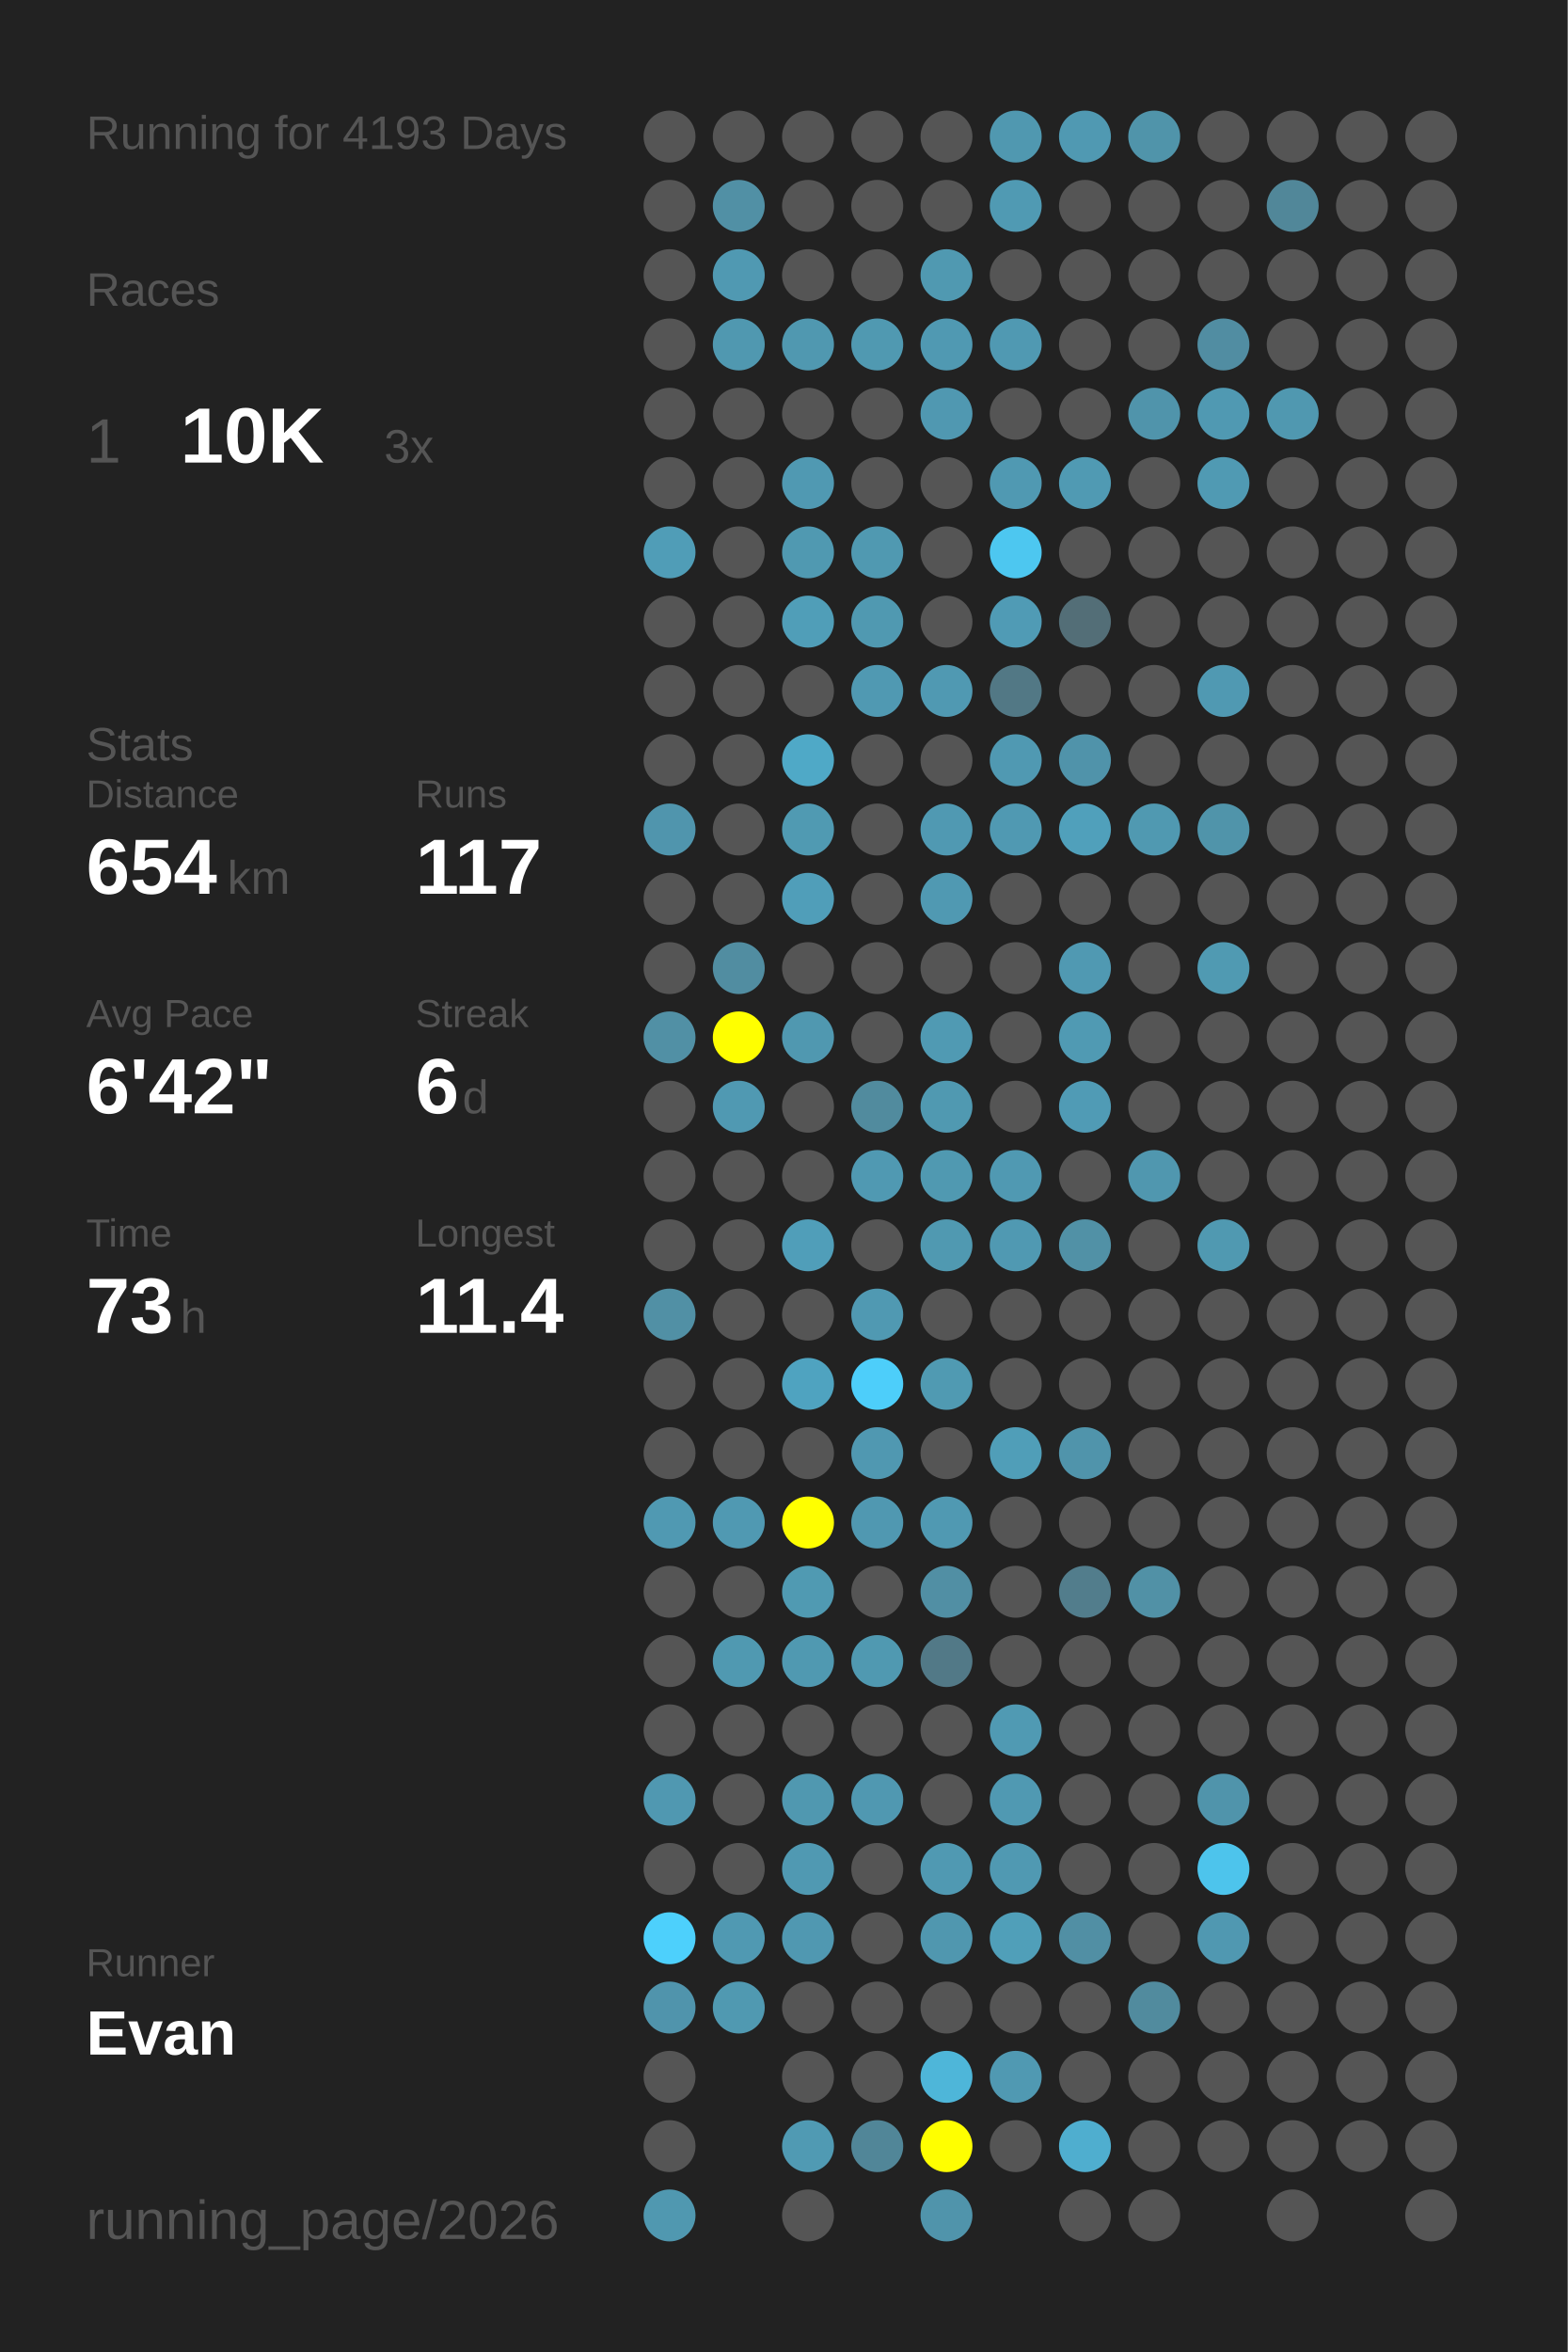
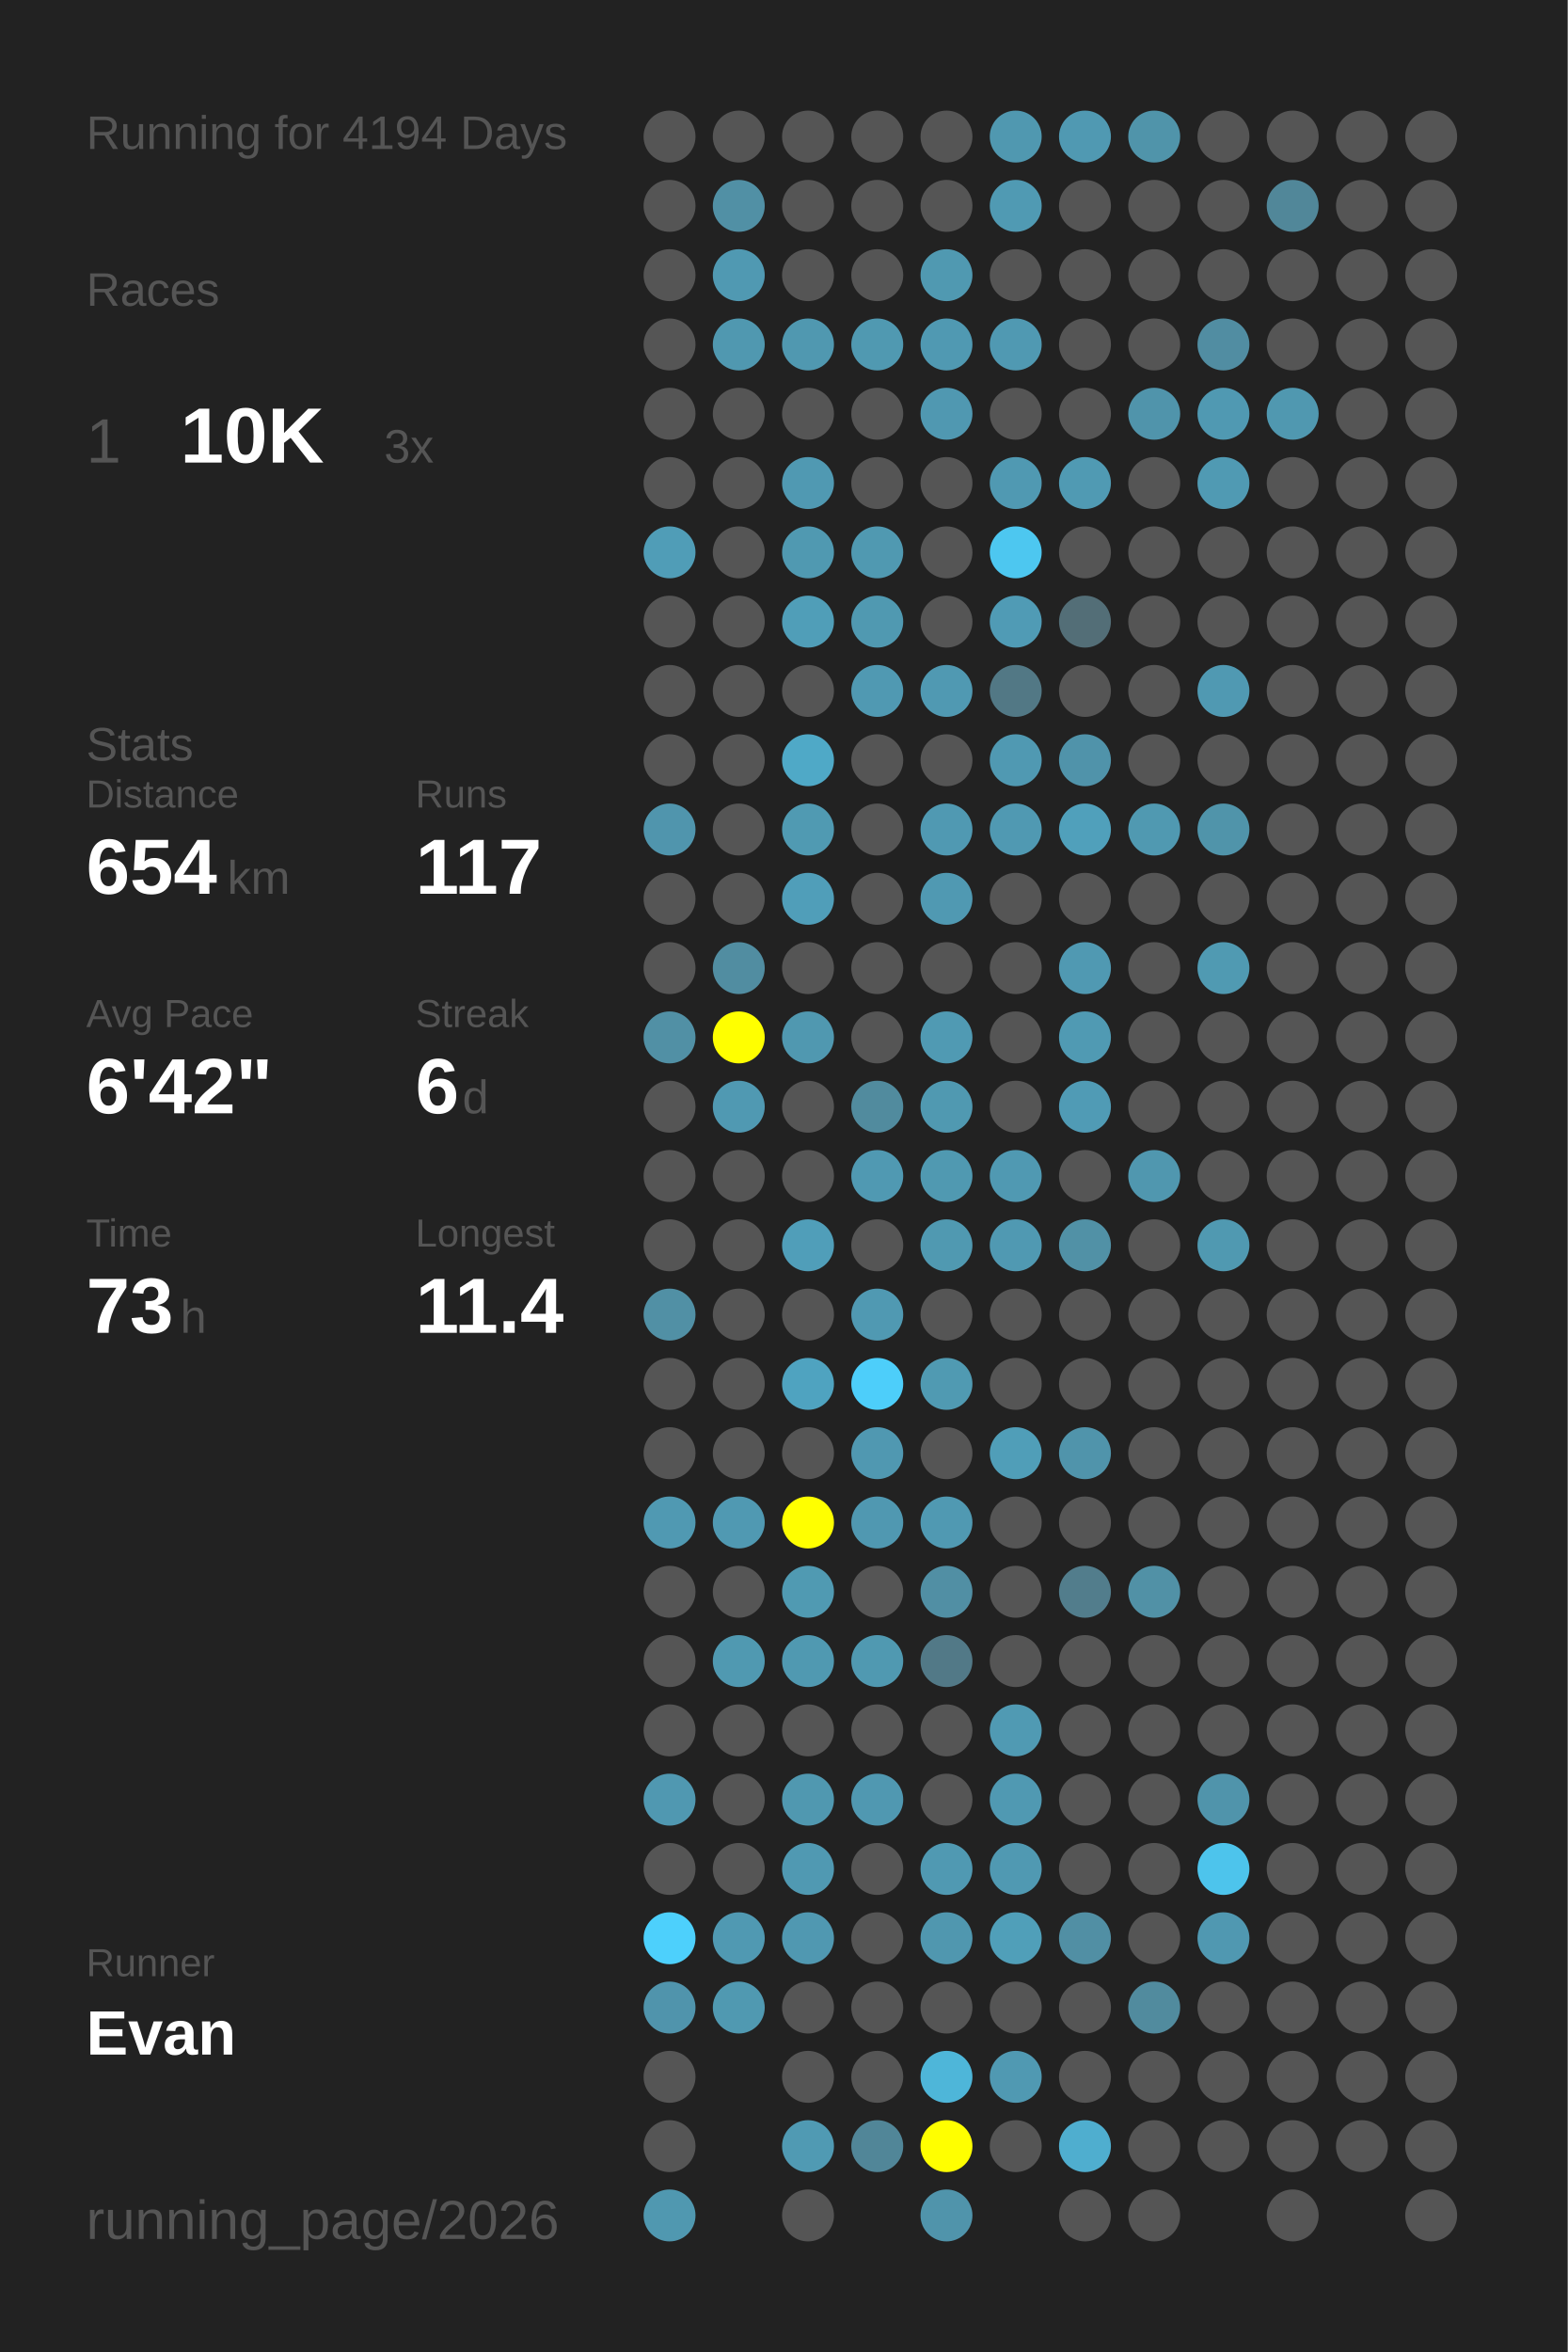
<svg xmlns="http://www.w3.org/2000/svg" baseProfile="full" height="300mm" version="1.1" viewBox="0,0,200,300" width="200mm">
  <defs />
  <rect fill="#222222" height="300" width="200" x="0" y="0" />
-   <text fill="#555555" style="font-size:6px; font-family:Arial;" x="11" y="19">Running for 4193 Days</text>
+   <text fill="#555555" style="font-size:6px; font-family:Arial;" x="11" y="19">Running for 4194 Days</text>
  <text fill="#555555" style="font-size:6px; font-family:Arial;" x="11" y="39">Races</text>
  <text fill="#555555" style="font-size:8px; font-family:Arial;" x="11" y="59">1</text>
  <text fill="#FFFFFF" style="font-size:10px; font-family:Arial; font-weight:bold;" x="23" y="59">10K</text>
  <text fill="#555555" style="font-size:6px; font-family:Arial;" x="49" y="59">3x</text>
  <text fill="#555555" style="font-size:6px; font-family:Arial;" x="11" y="97">Stats</text>
  <text fill="#555555" style="font-size:5px; font-family:Arial;" x="11" y="103">Distance</text>
  <text fill="#FFFFFF" style="font-size:10px; font-family:Arial; font-weight:bold;" x="11" y="114">654</text>
  <text fill="#555555" style="font-size:6px; font-family:Arial;" x="29" y="114">km</text>
  <text fill="#555555" style="font-size:5px; font-family:Arial;" x="53" y="103">Runs</text>
  <text fill="#FFFFFF" style="font-size:10px; font-family:Arial; font-weight:bold;" x="53" y="114">117</text>
  <text fill="#555555" style="font-size:5px; font-family:Arial;" x="11" y="131">Avg Pace</text>
  <text fill="#FFFFFF" style="font-size:10px; font-family:Arial; font-weight:bold;" x="11" y="142">6'42"</text>
  <text fill="#555555" style="font-size:5px; font-family:Arial;" x="53" y="131">Streak</text>
  <text fill="#FFFFFF" style="font-size:10px; font-family:Arial; font-weight:bold;" x="53" y="142">6</text>
  <text fill="#555555" style="font-size:6px; font-family:Arial;" x="59" y="142">d</text>
  <text fill="#555555" style="font-size:5px; font-family:Arial;" x="11" y="159">Time</text>
  <text fill="#FFFFFF" style="font-size:10px; font-family:Arial; font-weight:bold;" x="11" y="170">73</text>
  <text fill="#555555" style="font-size:6px; font-family:Arial;" x="23" y="170">h</text>
  <text fill="#555555" style="font-size:5px; font-family:Arial;" x="53" y="159">Longest</text>
  <text fill="#FFFFFF" style="font-size:10px; font-family:Arial; font-weight:bold;" x="53" y="170">11.4</text>
  <text fill="#555555" style="font-size:5px; font-family:Arial;" x="11" y="252.065">Runner</text>
  <text fill="#FFFFFF" style="font-size:8px; font-family:Arial; font-weight:bold;" x="11" y="262.065">Evan</text>
  <text fill="#555555" style="font-size:7px; font-family:Arial;" x="11" y="285.581">running_page/2026</text>
  <circle cx="85.417" cy="17.419" fill="#555555" r="3.312" />
  <circle cx="85.417" cy="26.258" fill="#555555" r="3.312" />
  <circle cx="85.417" cy="35.097" fill="#555555" r="3.312" />
  <circle cx="85.417" cy="43.935" fill="#555555" r="3.312" />
  <circle cx="85.417" cy="52.774" fill="#555555" r="3.312" />
  <circle cx="85.417" cy="61.613" fill="#555555" r="3.312" />
  <circle cx="85.417" cy="70.452" fill="#509db7" r="3.312" />
  <circle cx="85.417" cy="79.29" fill="#555555" r="3.312" />
  <circle cx="85.417" cy="88.129" fill="#555555" r="3.312" />
  <circle cx="85.417" cy="96.968" fill="#555555" r="3.312" />
  <circle cx="85.417" cy="105.806" fill="#5095ad" r="3.312" />
  <circle cx="85.417" cy="114.645" fill="#555555" r="3.312" />
  <circle cx="85.417" cy="123.484" fill="#555555" r="3.312" />
  <circle cx="85.417" cy="132.323" fill="#5190a5" r="3.312" />
  <circle cx="85.417" cy="141.161" fill="#555555" r="3.312" />
  <circle cx="85.417" cy="150" fill="#555555" r="3.312" />
  <circle cx="85.417" cy="158.839" fill="#555555" r="3.312" />
  <circle cx="85.417" cy="167.677" fill="#5190a5" r="3.312" />
  <circle cx="85.417" cy="176.516" fill="#555555" r="3.312" />
  <circle cx="85.417" cy="185.355" fill="#555555" r="3.312" />
  <circle cx="85.417" cy="194.194" fill="#5099b2" r="3.312" />
  <circle cx="85.417" cy="203.032" fill="#555555" r="3.312" />
  <circle cx="85.417" cy="211.871" fill="#555555" r="3.312" />
  <circle cx="85.417" cy="220.71" fill="#555555" r="3.312" />
  <circle cx="85.417" cy="229.548" fill="#5098b1" r="3.312" />
  <circle cx="85.417" cy="238.387" fill="#555555" r="3.312" />
  <circle cx="85.417" cy="247.226" fill="#4dd0fc" r="3.312" />
  <circle cx="85.417" cy="256.065" fill="#5094ac" r="3.312" />
  <circle cx="85.417" cy="264.903" fill="#555555" r="3.312" />
  <circle cx="85.417" cy="273.742" fill="#555555" r="3.312" />
  <circle cx="85.417" cy="282.581" fill="#5098b0" r="3.312" />
  <circle cx="94.25" cy="17.419" fill="#555555" r="3.312" />
  <circle cx="94.25" cy="26.258" fill="#5190a5" r="3.312" />
  <circle cx="94.25" cy="35.097" fill="#5099b2" r="3.312" />
  <circle cx="94.25" cy="43.935" fill="#5098b0" r="3.312" />
  <circle cx="94.25" cy="52.774" fill="#555555" r="3.312" />
  <circle cx="94.25" cy="61.613" fill="#555555" r="3.312" />
  <circle cx="94.25" cy="70.452" fill="#555555" r="3.312" />
  <circle cx="94.25" cy="79.29" fill="#555555" r="3.312" />
  <circle cx="94.25" cy="88.129" fill="#555555" r="3.312" />
  <circle cx="94.25" cy="96.968" fill="#555555" r="3.312" />
  <circle cx="94.25" cy="105.806" fill="#555555" r="3.312" />
  <circle cx="94.25" cy="114.645" fill="#555555" r="3.312" />
  <circle cx="94.25" cy="123.484" fill="#518da1" r="3.312" />
  <circle cx="94.25" cy="132.323" fill="#FFFF00" r="3.312" />
  <circle cx="94.25" cy="141.161" fill="#5099b2" r="3.312" />
  <circle cx="94.25" cy="150" fill="#555555" r="3.312" />
  <circle cx="94.25" cy="158.839" fill="#555555" r="3.312" />
  <circle cx="94.25" cy="167.677" fill="#555555" r="3.312" />
  <circle cx="94.25" cy="176.516" fill="#555555" r="3.312" />
  <circle cx="94.25" cy="185.355" fill="#555555" r="3.312" />
  <circle cx="94.25" cy="194.194" fill="#5099b2" r="3.312" />
  <circle cx="94.25" cy="203.032" fill="#555555" r="3.312" />
  <circle cx="94.25" cy="211.871" fill="#5099b1" r="3.312" />
  <circle cx="94.25" cy="220.71" fill="#555555" r="3.312" />
  <circle cx="94.25" cy="229.548" fill="#555555" r="3.312" />
  <circle cx="94.25" cy="238.387" fill="#555555" r="3.312" />
  <circle cx="94.25" cy="247.226" fill="#5099b2" r="3.312" />
  <circle cx="94.25" cy="256.065" fill="#5099b1" r="3.312" />
  <circle cx="103.083" cy="17.419" fill="#555555" r="3.312" />
  <circle cx="103.083" cy="26.258" fill="#555555" r="3.312" />
  <circle cx="103.083" cy="35.097" fill="#555555" r="3.312" />
  <circle cx="103.083" cy="43.935" fill="#5098b0" r="3.312" />
  <circle cx="103.083" cy="52.774" fill="#555555" r="3.312" />
  <circle cx="103.083" cy="61.613" fill="#5099b2" r="3.312" />
  <circle cx="103.083" cy="70.452" fill="#5099b1" r="3.312" />
  <circle cx="103.083" cy="79.29" fill="#509eb8" r="3.312" />
  <circle cx="103.083" cy="88.129" fill="#555555" r="3.312" />
  <circle cx="103.083" cy="96.968" fill="#4fa9c7" r="3.312" />
  <circle cx="103.083" cy="105.806" fill="#509ab2" r="3.312" />
  <circle cx="103.083" cy="114.645" fill="#509eb9" r="3.312" />
  <circle cx="103.083" cy="123.484" fill="#555555" r="3.312" />
  <circle cx="103.083" cy="132.323" fill="#5098b0" r="3.312" />
  <circle cx="103.083" cy="141.161" fill="#555555" r="3.312" />
  <circle cx="103.083" cy="150" fill="#555555" r="3.312" />
  <circle cx="103.083" cy="158.839" fill="#509eb9" r="3.312" />
  <circle cx="103.083" cy="167.677" fill="#555555" r="3.312" />
  <circle cx="103.083" cy="176.516" fill="#4fa3c0" r="3.312" />
  <circle cx="103.083" cy="185.355" fill="#555555" r="3.312" />
  <circle cx="103.083" cy="194.194" fill="#FFFF00" r="3.312" />
  <circle cx="103.083" cy="203.032" fill="#509ab2" r="3.312" />
  <circle cx="103.083" cy="211.871" fill="#5099b1" r="3.312" />
  <circle cx="103.083" cy="220.71" fill="#555555" r="3.312" />
  <circle cx="103.083" cy="229.548" fill="#5098b0" r="3.312" />
  <circle cx="103.083" cy="238.387" fill="#5099b2" r="3.312" />
  <circle cx="103.083" cy="247.226" fill="#5098b1" r="3.312" />
  <circle cx="103.083" cy="256.065" fill="#555555" r="3.312" />
  <circle cx="103.083" cy="264.903" fill="#555555" r="3.312" />
  <circle cx="103.083" cy="273.742" fill="#509ab3" r="3.312" />
  <circle cx="103.083" cy="282.581" fill="#555555" r="3.312" />
  <circle cx="111.917" cy="17.419" fill="#555555" r="3.312" />
  <circle cx="111.917" cy="26.258" fill="#555555" r="3.312" />
  <circle cx="111.917" cy="35.097" fill="#555555" r="3.312" />
  <circle cx="111.917" cy="43.935" fill="#5099b1" r="3.312" />
  <circle cx="111.917" cy="52.774" fill="#555555" r="3.312" />
  <circle cx="111.917" cy="61.613" fill="#555555" r="3.312" />
  <circle cx="111.917" cy="70.452" fill="#5099b1" r="3.312" />
  <circle cx="111.917" cy="79.29" fill="#5099b1" r="3.312" />
  <circle cx="111.917" cy="88.129" fill="#5099b2" r="3.312" />
  <circle cx="111.917" cy="96.968" fill="#555555" r="3.312" />
  <circle cx="111.917" cy="105.806" fill="#555555" r="3.312" />
  <circle cx="111.917" cy="114.645" fill="#555555" r="3.312" />
  <circle cx="111.917" cy="123.484" fill="#555555" r="3.312" />
  <circle cx="111.917" cy="132.323" fill="#555555" r="3.312" />
  <circle cx="111.917" cy="141.161" fill="#518b9e" r="3.312" />
  <circle cx="111.917" cy="150" fill="#5099b2" r="3.312" />
  <circle cx="111.917" cy="158.839" fill="#555555" r="3.312" />
  <circle cx="111.917" cy="167.677" fill="#5099b2" r="3.312" />
  <circle cx="111.917" cy="176.516" fill="#4dcefa" r="3.312" />
  <circle cx="111.917" cy="185.355" fill="#5098b1" r="3.312" />
  <circle cx="111.917" cy="194.194" fill="#5098b1" r="3.312" />
  <circle cx="111.917" cy="203.032" fill="#555555" r="3.312" />
  <circle cx="111.917" cy="211.871" fill="#5099b1" r="3.312" />
  <circle cx="111.917" cy="220.71" fill="#555555" r="3.312" />
  <circle cx="111.917" cy="229.548" fill="#5098b1" r="3.312" />
  <circle cx="111.917" cy="238.387" fill="#555555" r="3.312" />
  <circle cx="111.917" cy="247.226" fill="#555555" r="3.312" />
  <circle cx="111.917" cy="256.065" fill="#555555" r="3.312" />
  <circle cx="111.917" cy="264.903" fill="#555555" r="3.312" />
  <circle cx="111.917" cy="273.742" fill="#518698" r="3.312" />
  <circle cx="120.75" cy="17.419" fill="#555555" r="3.312" />
  <circle cx="120.75" cy="26.258" fill="#555555" r="3.312" />
  <circle cx="120.75" cy="35.097" fill="#5099b1" r="3.312" />
  <circle cx="120.75" cy="43.935" fill="#5099b2" r="3.312" />
  <circle cx="120.75" cy="52.774" fill="#5098b1" r="3.312" />
  <circle cx="120.75" cy="61.613" fill="#555555" r="3.312" />
  <circle cx="120.75" cy="70.452" fill="#555555" r="3.312" />
  <circle cx="120.75" cy="79.29" fill="#555555" r="3.312" />
  <circle cx="120.75" cy="88.129" fill="#5099b2" r="3.312" />
  <circle cx="120.75" cy="96.968" fill="#555555" r="3.312" />
  <circle cx="120.75" cy="105.806" fill="#5099b2" r="3.312" />
  <circle cx="120.75" cy="114.645" fill="#5099b2" r="3.312" />
  <circle cx="120.75" cy="123.484" fill="#555555" r="3.312" />
  <circle cx="120.75" cy="132.323" fill="#509ab3" r="3.312" />
  <circle cx="120.75" cy="141.161" fill="#5099b1" r="3.312" />
  <circle cx="120.75" cy="150" fill="#5099b1" r="3.312" />
  <circle cx="120.75" cy="158.839" fill="#5099b1" r="3.312" />
  <circle cx="120.75" cy="167.677" fill="#555555" r="3.312" />
  <circle cx="120.75" cy="176.516" fill="#509ab2" r="3.312" />
  <circle cx="120.75" cy="185.355" fill="#555555" r="3.312" />
  <circle cx="120.75" cy="194.194" fill="#5099b2" r="3.312" />
  <circle cx="120.75" cy="203.032" fill="#518fa4" r="3.312" />
  <circle cx="120.75" cy="211.871" fill="#527987" r="3.312" />
  <circle cx="120.75" cy="220.71" fill="#555555" r="3.312" />
  <circle cx="120.75" cy="229.548" fill="#555555" r="3.312" />
  <circle cx="120.75" cy="238.387" fill="#5099b2" r="3.312" />
  <circle cx="120.75" cy="247.226" fill="#5097af" r="3.312" />
  <circle cx="120.75" cy="256.065" fill="#555555" r="3.312" />
  <circle cx="120.75" cy="264.903" fill="#4eb6d9" r="3.312" />
  <circle cx="120.75" cy="273.742" fill="#FFFF00" r="3.312" />
  <circle cx="120.75" cy="282.581" fill="#5094ab" r="3.312" />
  <circle cx="129.583" cy="17.419" fill="#5098b0" r="3.312" />
  <circle cx="129.583" cy="26.258" fill="#509ab3" r="3.312" />
  <circle cx="129.583" cy="35.097" fill="#555555" r="3.312" />
  <circle cx="129.583" cy="43.935" fill="#5099b2" r="3.312" />
  <circle cx="129.583" cy="52.774" fill="#555555" r="3.312" />
  <circle cx="129.583" cy="61.613" fill="#5099b2" r="3.312" />
  <circle cx="129.583" cy="70.452" fill="#4dc7f0" r="3.312" />
  <circle cx="129.583" cy="79.29" fill="#509bb5" r="3.312" />
  <circle cx="129.583" cy="88.129" fill="#527885" r="3.312" />
  <circle cx="129.583" cy="96.968" fill="#5099b2" r="3.312" />
  <circle cx="129.583" cy="105.806" fill="#5099b2" r="3.312" />
  <circle cx="129.583" cy="114.645" fill="#555555" r="3.312" />
  <circle cx="129.583" cy="123.484" fill="#555555" r="3.312" />
  <circle cx="129.583" cy="132.323" fill="#555555" r="3.312" />
  <circle cx="129.583" cy="141.161" fill="#555555" r="3.312" />
  <circle cx="129.583" cy="150" fill="#5099b2" r="3.312" />
  <circle cx="129.583" cy="158.839" fill="#5099b2" r="3.312" />
  <circle cx="129.583" cy="167.677" fill="#555555" r="3.312" />
  <circle cx="129.583" cy="176.516" fill="#555555" r="3.312" />
  <circle cx="129.583" cy="185.355" fill="#509eb8" r="3.312" />
  <circle cx="129.583" cy="194.194" fill="#555555" r="3.312" />
  <circle cx="129.583" cy="203.032" fill="#555555" r="3.312" />
  <circle cx="129.583" cy="211.871" fill="#555555" r="3.312" />
  <circle cx="129.583" cy="220.71" fill="#509ab3" r="3.312" />
  <circle cx="129.583" cy="229.548" fill="#5099b2" r="3.312" />
  <circle cx="129.583" cy="238.387" fill="#5099b2" r="3.312" />
  <circle cx="129.583" cy="247.226" fill="#509fb9" r="3.312" />
  <circle cx="129.583" cy="256.065" fill="#555555" r="3.312" />
  <circle cx="129.583" cy="264.903" fill="#5099b2" r="3.312" />
  <circle cx="129.583" cy="273.742" fill="#555555" r="3.312" />
  <circle cx="138.417" cy="17.419" fill="#5099b2" r="3.312" />
  <circle cx="138.417" cy="26.258" fill="#555555" r="3.312" />
  <circle cx="138.417" cy="35.097" fill="#555555" r="3.312" />
  <circle cx="138.417" cy="43.935" fill="#555555" r="3.312" />
  <circle cx="138.417" cy="52.774" fill="#555555" r="3.312" />
  <circle cx="138.417" cy="61.613" fill="#509ab3" r="3.312" />
  <circle cx="138.417" cy="70.452" fill="#555555" r="3.312" />
  <circle cx="138.417" cy="79.29" fill="#536e77" r="3.312" />
  <circle cx="138.417" cy="88.129" fill="#555555" r="3.312" />
  <circle cx="138.417" cy="96.968" fill="#5093aa" r="3.312" />
  <circle cx="138.417" cy="105.806" fill="#50a0bb" r="3.312" />
  <circle cx="138.417" cy="114.645" fill="#555555" r="3.312" />
  <circle cx="138.417" cy="123.484" fill="#5099b2" r="3.312" />
  <circle cx="138.417" cy="132.323" fill="#509ab3" r="3.312" />
  <circle cx="138.417" cy="141.161" fill="#509bb5" r="3.312" />
  <circle cx="138.417" cy="150" fill="#555555" r="3.312" />
  <circle cx="138.417" cy="158.839" fill="#5191a6" r="3.312" />
  <circle cx="138.417" cy="167.677" fill="#555555" r="3.312" />
  <circle cx="138.417" cy="176.516" fill="#555555" r="3.312" />
  <circle cx="138.417" cy="185.355" fill="#5094ab" r="3.312" />
  <circle cx="138.417" cy="194.194" fill="#555555" r="3.312" />
  <circle cx="138.417" cy="203.032" fill="#527d8c" r="3.312" />
  <circle cx="138.417" cy="211.871" fill="#555555" r="3.312" />
  <circle cx="138.417" cy="220.71" fill="#555555" r="3.312" />
  <circle cx="138.417" cy="229.548" fill="#555555" r="3.312" />
  <circle cx="138.417" cy="238.387" fill="#555555" r="3.312" />
  <circle cx="138.417" cy="247.226" fill="#518fa4" r="3.312" />
  <circle cx="138.417" cy="256.065" fill="#555555" r="3.312" />
  <circle cx="138.417" cy="264.903" fill="#555555" r="3.312" />
  <circle cx="138.417" cy="273.742" fill="#4faecf" r="3.312" />
  <circle cx="138.417" cy="282.581" fill="#555555" r="3.312" />
  <circle cx="147.25" cy="17.419" fill="#5094aa" r="3.312" />
  <circle cx="147.25" cy="26.258" fill="#555555" r="3.312" />
  <circle cx="147.25" cy="35.097" fill="#555555" r="3.312" />
  <circle cx="147.25" cy="43.935" fill="#555555" r="3.312" />
  <circle cx="147.25" cy="52.774" fill="#5094ab" r="3.312" />
  <circle cx="147.25" cy="61.613" fill="#555555" r="3.312" />
  <circle cx="147.25" cy="70.452" fill="#555555" r="3.312" />
  <circle cx="147.25" cy="79.29" fill="#555555" r="3.312" />
  <circle cx="147.25" cy="88.129" fill="#555555" r="3.312" />
  <circle cx="147.25" cy="96.968" fill="#555555" r="3.312" />
  <circle cx="147.25" cy="105.806" fill="#5099b1" r="3.312" />
  <circle cx="147.25" cy="114.645" fill="#555555" r="3.312" />
  <circle cx="147.25" cy="123.484" fill="#555555" r="3.312" />
  <circle cx="147.25" cy="132.323" fill="#555555" r="3.312" />
  <circle cx="147.25" cy="141.161" fill="#555555" r="3.312" />
  <circle cx="147.25" cy="150" fill="#5097af" r="3.312" />
  <circle cx="147.25" cy="158.839" fill="#555555" r="3.312" />
  <circle cx="147.25" cy="167.677" fill="#555555" r="3.312" />
  <circle cx="147.25" cy="176.516" fill="#555555" r="3.312" />
  <circle cx="147.25" cy="185.355" fill="#555555" r="3.312" />
  <circle cx="147.25" cy="194.194" fill="#555555" r="3.312" />
  <circle cx="147.25" cy="203.032" fill="#5191a6" r="3.312" />
  <circle cx="147.25" cy="211.871" fill="#555555" r="3.312" />
  <circle cx="147.25" cy="220.71" fill="#555555" r="3.312" />
  <circle cx="147.25" cy="229.548" fill="#555555" r="3.312" />
  <circle cx="147.25" cy="238.387" fill="#555555" r="3.312" />
  <circle cx="147.25" cy="247.226" fill="#555555" r="3.312" />
  <circle cx="147.25" cy="256.065" fill="#518b9e" r="3.312" />
  <circle cx="147.25" cy="264.903" fill="#555555" r="3.312" />
  <circle cx="147.25" cy="273.742" fill="#555555" r="3.312" />
  <circle cx="147.25" cy="282.581" fill="#555555" r="3.312" />
  <circle cx="156.083" cy="17.419" fill="#555555" r="3.312" />
  <circle cx="156.083" cy="26.258" fill="#555555" r="3.312" />
  <circle cx="156.083" cy="35.097" fill="#555555" r="3.312" />
  <circle cx="156.083" cy="43.935" fill="#518da2" r="3.312" />
  <circle cx="156.083" cy="52.774" fill="#5099b2" r="3.312" />
  <circle cx="156.083" cy="61.613" fill="#509ab3" r="3.312" />
  <circle cx="156.083" cy="70.452" fill="#555555" r="3.312" />
  <circle cx="156.083" cy="79.29" fill="#555555" r="3.312" />
  <circle cx="156.083" cy="88.129" fill="#5099b2" r="3.312" />
  <circle cx="156.083" cy="96.968" fill="#555555" r="3.312" />
  <circle cx="156.083" cy="105.806" fill="#5094aa" r="3.312" />
  <circle cx="156.083" cy="114.645" fill="#555555" r="3.312" />
  <circle cx="156.083" cy="123.484" fill="#509ab2" r="3.312" />
  <circle cx="156.083" cy="132.323" fill="#555555" r="3.312" />
  <circle cx="156.083" cy="141.161" fill="#555555" r="3.312" />
  <circle cx="156.083" cy="150" fill="#555555" r="3.312" />
  <circle cx="156.083" cy="158.839" fill="#5099b1" r="3.312" />
  <circle cx="156.083" cy="167.677" fill="#555555" r="3.312" />
  <circle cx="156.083" cy="176.516" fill="#555555" r="3.312" />
  <circle cx="156.083" cy="185.355" fill="#555555" r="3.312" />
  <circle cx="156.083" cy="194.194" fill="#555555" r="3.312" />
  <circle cx="156.083" cy="203.032" fill="#555555" r="3.312" />
  <circle cx="156.083" cy="211.871" fill="#555555" r="3.312" />
  <circle cx="156.083" cy="220.71" fill="#555555" r="3.312" />
  <circle cx="156.083" cy="229.548" fill="#5094ab" r="3.312" />
  <circle cx="156.083" cy="238.387" fill="#4dc4ec" r="3.312" />
  <circle cx="156.083" cy="247.226" fill="#5098b1" r="3.312" />
  <circle cx="156.083" cy="256.065" fill="#555555" r="3.312" />
  <circle cx="156.083" cy="264.903" fill="#555555" r="3.312" />
  <circle cx="156.083" cy="273.742" fill="#555555" r="3.312" />
  <circle cx="164.917" cy="17.419" fill="#555555" r="3.312" />
  <circle cx="164.917" cy="26.258" fill="#518799" r="3.312" />
  <circle cx="164.917" cy="35.097" fill="#555555" r="3.312" />
  <circle cx="164.917" cy="43.935" fill="#555555" r="3.312" />
  <circle cx="164.917" cy="52.774" fill="#5098b0" r="3.312" />
  <circle cx="164.917" cy="61.613" fill="#555555" r="3.312" />
  <circle cx="164.917" cy="70.452" fill="#555555" r="3.312" />
  <circle cx="164.917" cy="79.29" fill="#555555" r="3.312" />
  <circle cx="164.917" cy="88.129" fill="#555555" r="3.312" />
  <circle cx="164.917" cy="96.968" fill="#555555" r="3.312" />
  <circle cx="164.917" cy="105.806" fill="#555555" r="3.312" />
  <circle cx="164.917" cy="114.645" fill="#555555" r="3.312" />
  <circle cx="164.917" cy="123.484" fill="#555555" r="3.312" />
  <circle cx="164.917" cy="132.323" fill="#555555" r="3.312" />
  <circle cx="164.917" cy="141.161" fill="#555555" r="3.312" />
  <circle cx="164.917" cy="150" fill="#555555" r="3.312" />
  <circle cx="164.917" cy="158.839" fill="#555555" r="3.312" />
  <circle cx="164.917" cy="167.677" fill="#555555" r="3.312" />
  <circle cx="164.917" cy="176.516" fill="#555555" r="3.312" />
  <circle cx="164.917" cy="185.355" fill="#555555" r="3.312" />
  <circle cx="164.917" cy="194.194" fill="#555555" r="3.312" />
  <circle cx="164.917" cy="203.032" fill="#555555" r="3.312" />
  <circle cx="164.917" cy="211.871" fill="#555555" r="3.312" />
  <circle cx="164.917" cy="220.71" fill="#555555" r="3.312" />
  <circle cx="164.917" cy="229.548" fill="#555555" r="3.312" />
  <circle cx="164.917" cy="238.387" fill="#555555" r="3.312" />
  <circle cx="164.917" cy="247.226" fill="#555555" r="3.312" />
  <circle cx="164.917" cy="256.065" fill="#555555" r="3.312" />
  <circle cx="164.917" cy="264.903" fill="#555555" r="3.312" />
  <circle cx="164.917" cy="273.742" fill="#555555" r="3.312" />
  <circle cx="164.917" cy="282.581" fill="#555555" r="3.312" />
  <circle cx="173.75" cy="17.419" fill="#555555" r="3.312" />
  <circle cx="173.75" cy="26.258" fill="#555555" r="3.312" />
  <circle cx="173.75" cy="35.097" fill="#555555" r="3.312" />
  <circle cx="173.75" cy="43.935" fill="#555555" r="3.312" />
  <circle cx="173.75" cy="52.774" fill="#555555" r="3.312" />
  <circle cx="173.75" cy="61.613" fill="#555555" r="3.312" />
  <circle cx="173.75" cy="70.452" fill="#555555" r="3.312" />
  <circle cx="173.75" cy="79.29" fill="#555555" r="3.312" />
  <circle cx="173.75" cy="88.129" fill="#555555" r="3.312" />
  <circle cx="173.75" cy="96.968" fill="#555555" r="3.312" />
  <circle cx="173.75" cy="105.806" fill="#555555" r="3.312" />
  <circle cx="173.75" cy="114.645" fill="#555555" r="3.312" />
  <circle cx="173.75" cy="123.484" fill="#555555" r="3.312" />
  <circle cx="173.75" cy="132.323" fill="#555555" r="3.312" />
  <circle cx="173.75" cy="141.161" fill="#555555" r="3.312" />
  <circle cx="173.75" cy="150" fill="#555555" r="3.312" />
  <circle cx="173.75" cy="158.839" fill="#555555" r="3.312" />
  <circle cx="173.75" cy="167.677" fill="#555555" r="3.312" />
  <circle cx="173.75" cy="176.516" fill="#555555" r="3.312" />
  <circle cx="173.75" cy="185.355" fill="#555555" r="3.312" />
  <circle cx="173.75" cy="194.194" fill="#555555" r="3.312" />
  <circle cx="173.75" cy="203.032" fill="#555555" r="3.312" />
  <circle cx="173.75" cy="211.871" fill="#555555" r="3.312" />
  <circle cx="173.75" cy="220.71" fill="#555555" r="3.312" />
  <circle cx="173.75" cy="229.548" fill="#555555" r="3.312" />
  <circle cx="173.75" cy="238.387" fill="#555555" r="3.312" />
  <circle cx="173.75" cy="247.226" fill="#555555" r="3.312" />
  <circle cx="173.75" cy="256.065" fill="#555555" r="3.312" />
  <circle cx="173.75" cy="264.903" fill="#555555" r="3.312" />
  <circle cx="173.75" cy="273.742" fill="#555555" r="3.312" />
  <circle cx="182.583" cy="17.419" fill="#555555" r="3.312" />
  <circle cx="182.583" cy="26.258" fill="#555555" r="3.312" />
  <circle cx="182.583" cy="35.097" fill="#555555" r="3.312" />
  <circle cx="182.583" cy="43.935" fill="#555555" r="3.312" />
  <circle cx="182.583" cy="52.774" fill="#555555" r="3.312" />
  <circle cx="182.583" cy="61.613" fill="#555555" r="3.312" />
  <circle cx="182.583" cy="70.452" fill="#555555" r="3.312" />
  <circle cx="182.583" cy="79.29" fill="#555555" r="3.312" />
  <circle cx="182.583" cy="88.129" fill="#555555" r="3.312" />
  <circle cx="182.583" cy="96.968" fill="#555555" r="3.312" />
  <circle cx="182.583" cy="105.806" fill="#555555" r="3.312" />
  <circle cx="182.583" cy="114.645" fill="#555555" r="3.312" />
  <circle cx="182.583" cy="123.484" fill="#555555" r="3.312" />
  <circle cx="182.583" cy="132.323" fill="#555555" r="3.312" />
  <circle cx="182.583" cy="141.161" fill="#555555" r="3.312" />
  <circle cx="182.583" cy="150" fill="#555555" r="3.312" />
  <circle cx="182.583" cy="158.839" fill="#555555" r="3.312" />
  <circle cx="182.583" cy="167.677" fill="#555555" r="3.312" />
  <circle cx="182.583" cy="176.516" fill="#555555" r="3.312" />
  <circle cx="182.583" cy="185.355" fill="#555555" r="3.312" />
  <circle cx="182.583" cy="194.194" fill="#555555" r="3.312" />
  <circle cx="182.583" cy="203.032" fill="#555555" r="3.312" />
  <circle cx="182.583" cy="211.871" fill="#555555" r="3.312" />
  <circle cx="182.583" cy="220.71" fill="#555555" r="3.312" />
  <circle cx="182.583" cy="229.548" fill="#555555" r="3.312" />
  <circle cx="182.583" cy="238.387" fill="#555555" r="3.312" />
  <circle cx="182.583" cy="247.226" fill="#555555" r="3.312" />
  <circle cx="182.583" cy="256.065" fill="#555555" r="3.312" />
  <circle cx="182.583" cy="264.903" fill="#555555" r="3.312" />
  <circle cx="182.583" cy="273.742" fill="#555555" r="3.312" />
  <circle cx="182.583" cy="282.581" fill="#555555" r="3.312" />
</svg>
